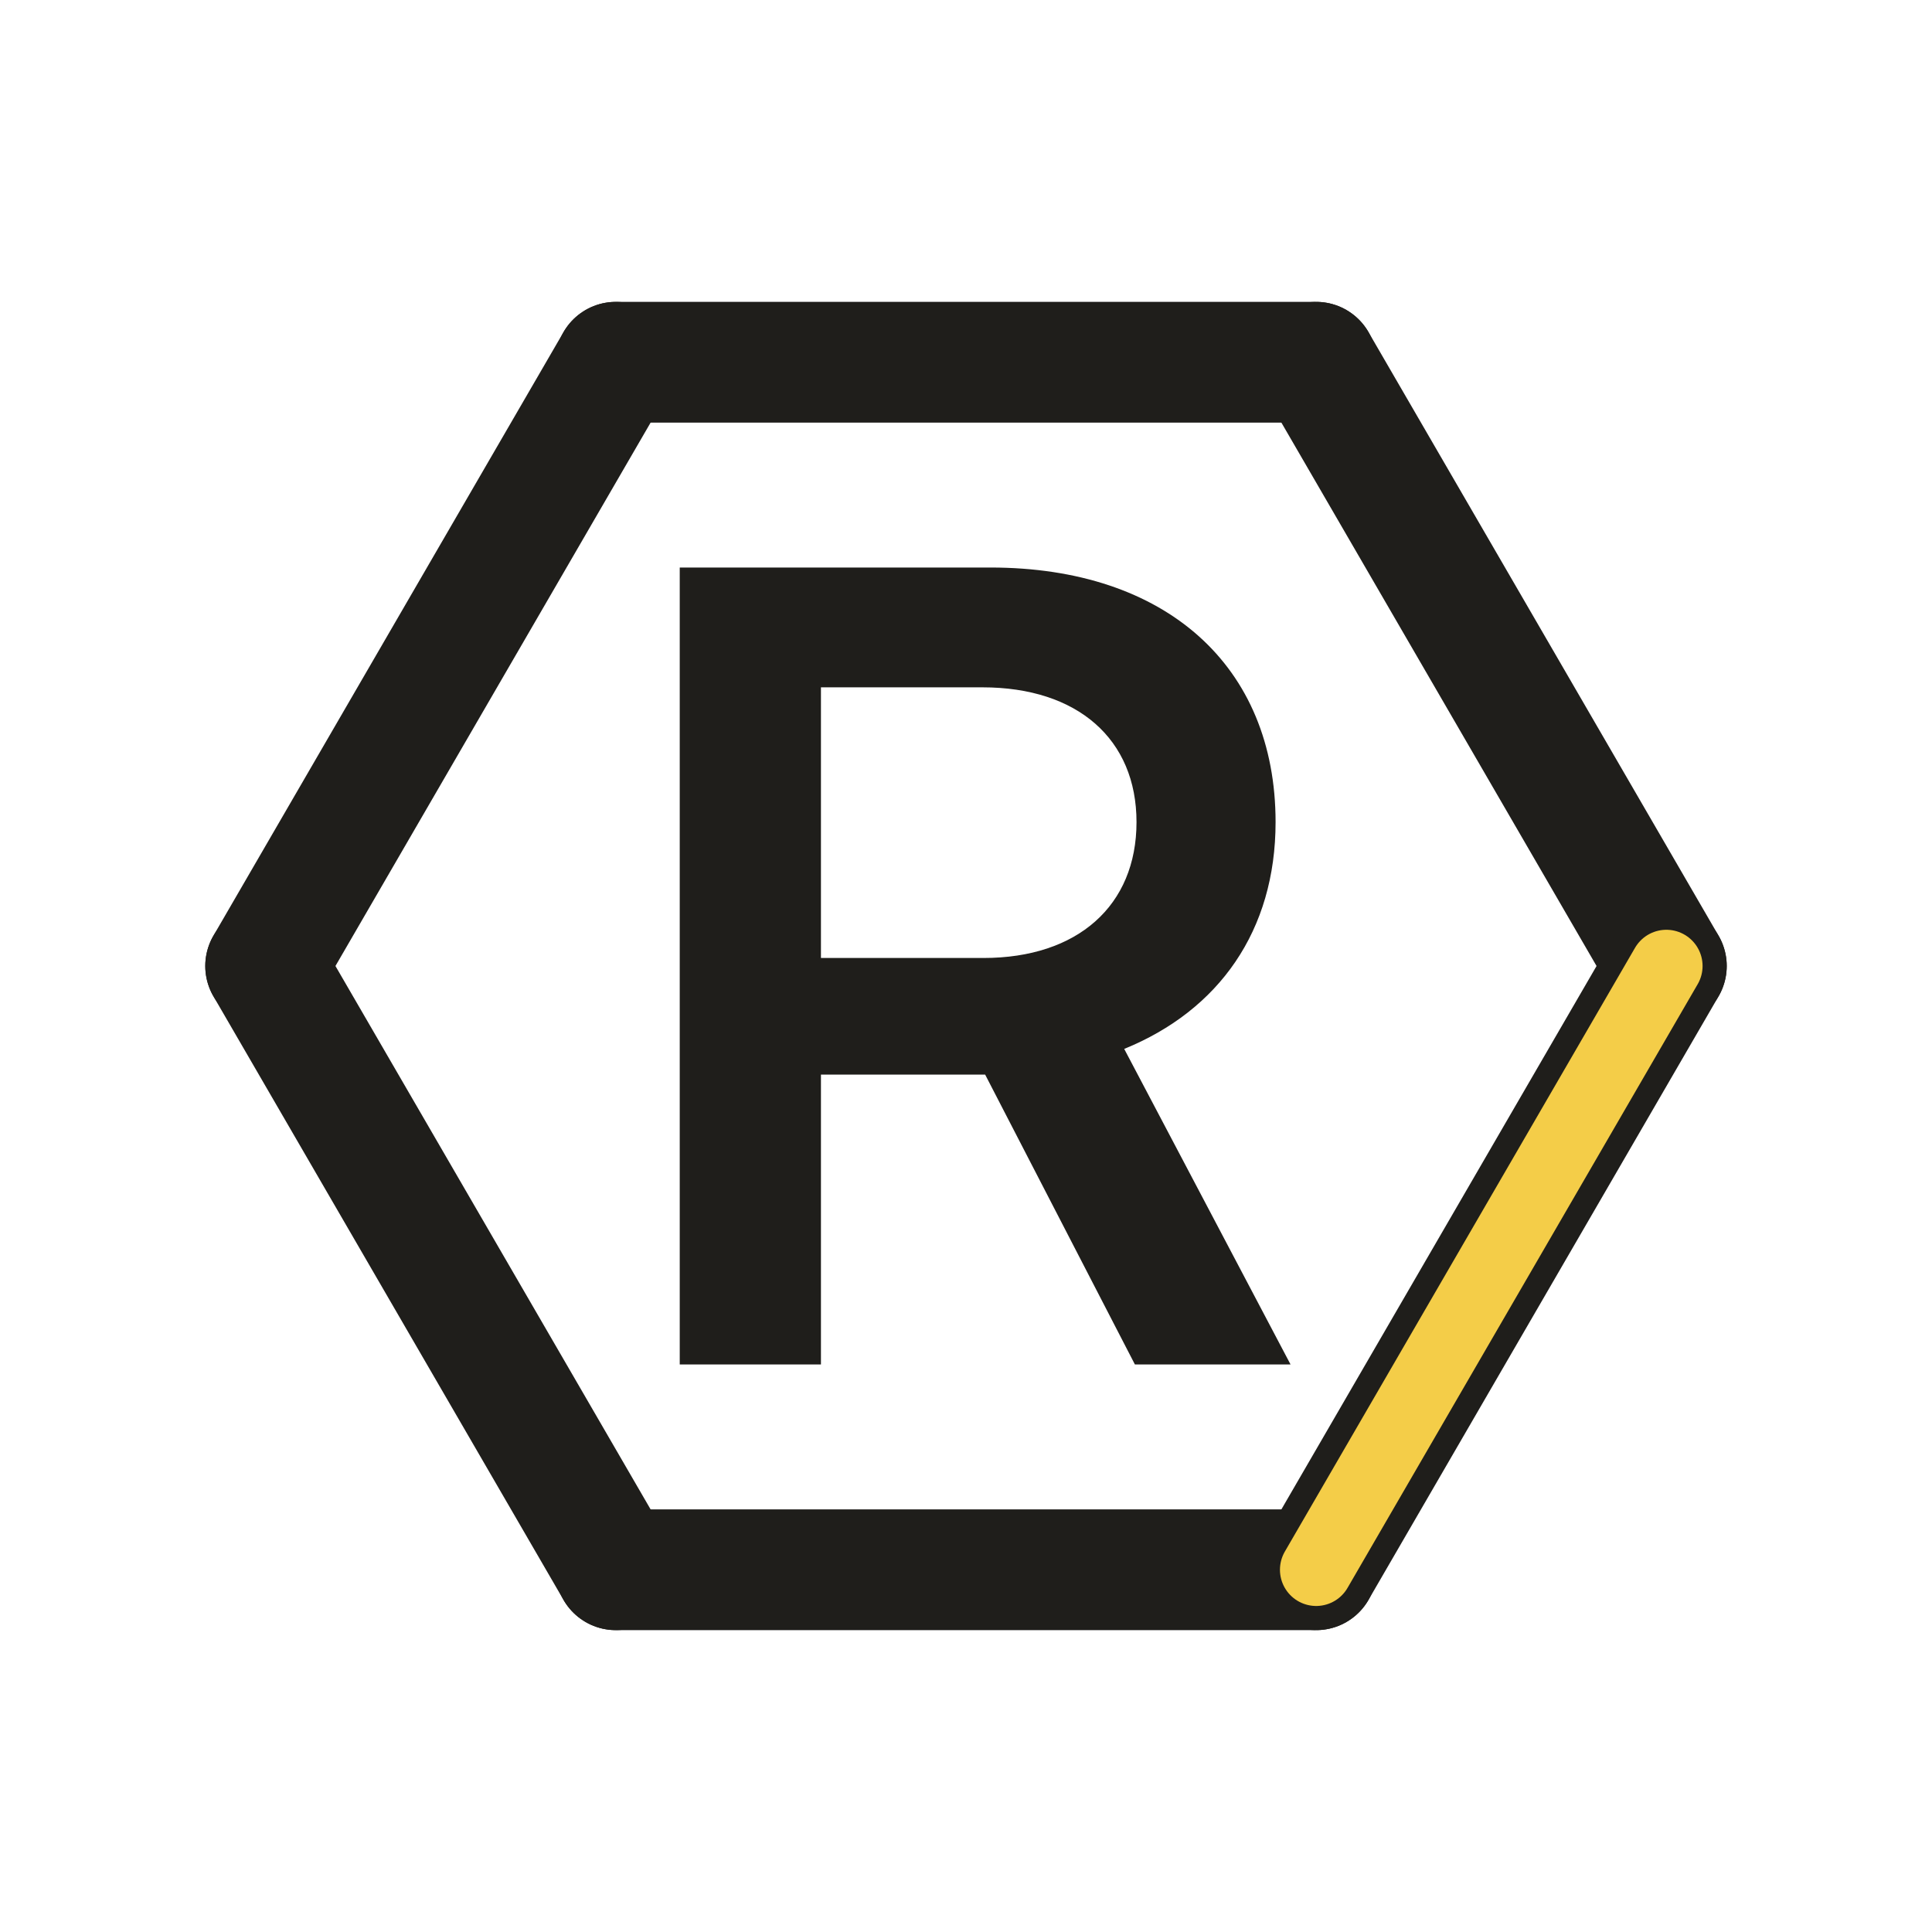
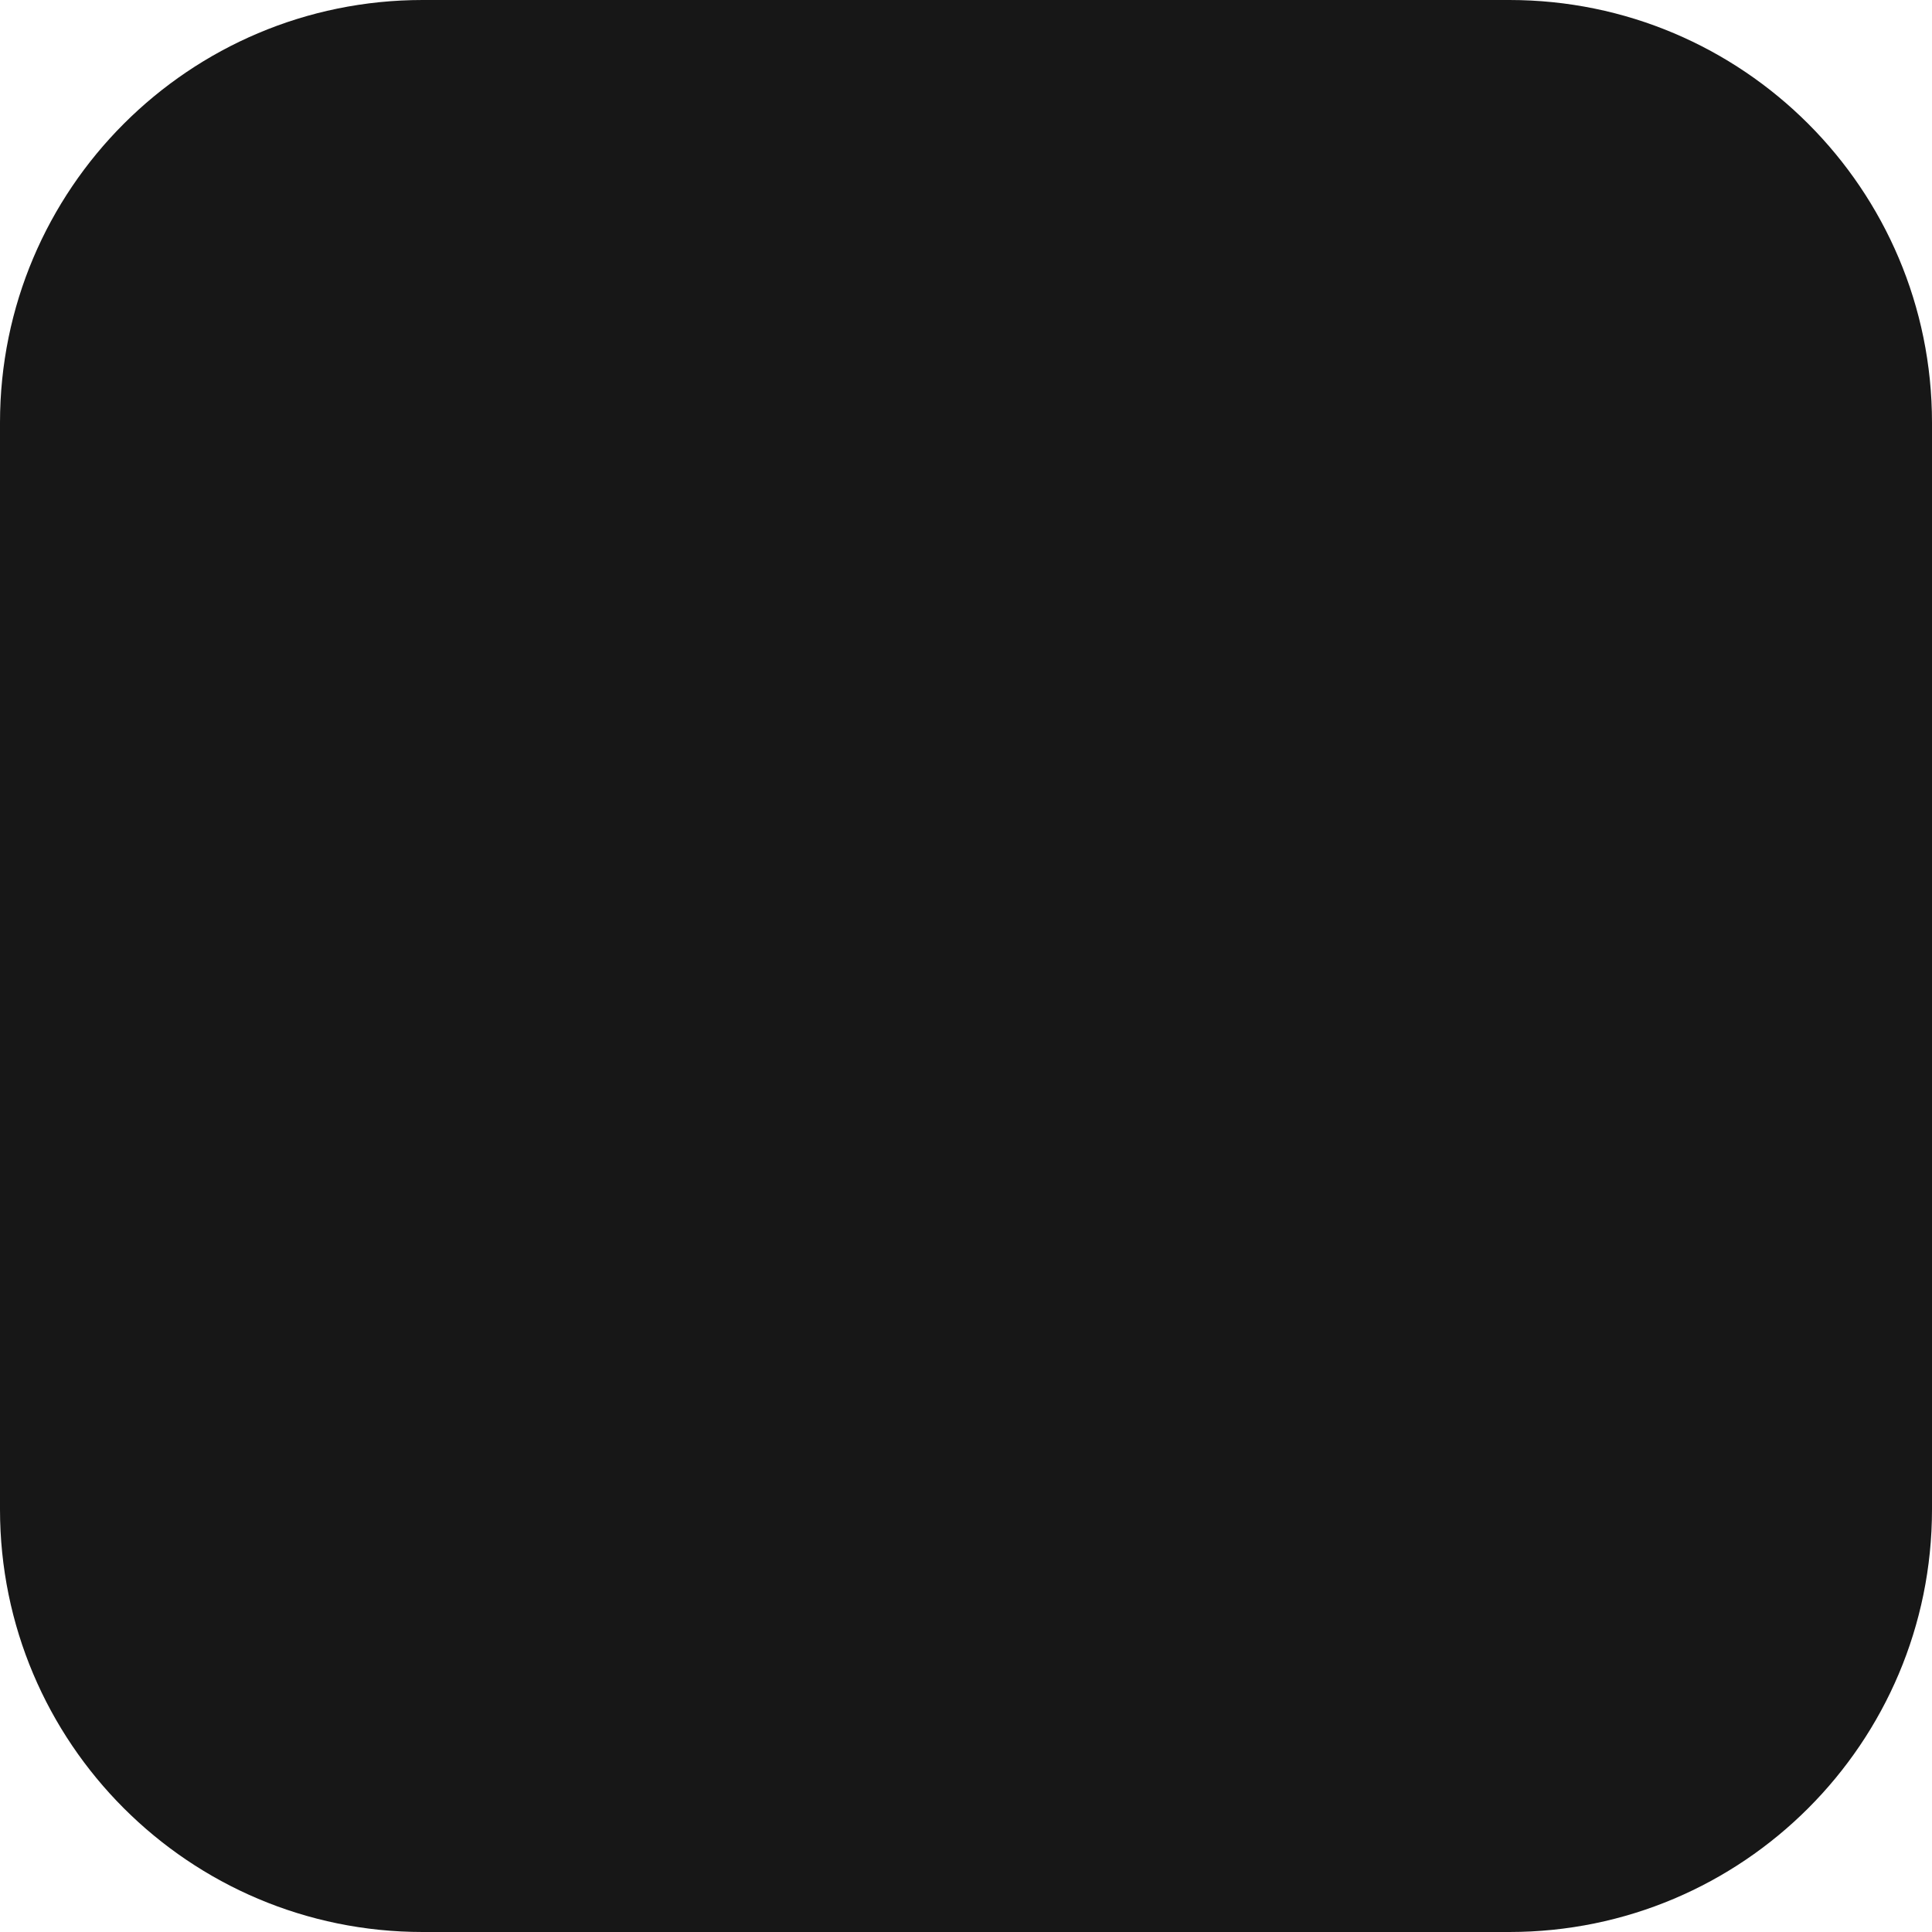
- <svg xmlns="http://www.w3.org/2000/svg" viewBox="0 0 160 160">
-   <style>
-     .trait { stroke: #1F1E1B; }
-     .plein { fill: #1F1E1B; }
-     @media (prefers-color-scheme: dark) {
-       .trait { stroke: #FAFAFA; }
-       .plein { fill: #FAFAFA; }
-     }
-   </style>
-   <g class="trait" fill="none" stroke-width="10" stroke-linecap="round" stroke-linejoin="round">
-     <line x1="22.000" y1="80.000" x2="51.000" y2="30.000" class="ring" />
-     <line x1="51.000" y1="30.000" x2="109.000" y2="30.000" class="ring" />
-     <line x1="109.000" y1="30.000" x2="138.000" y2="80.000" class="ring" />
-     <line x1="138.000" y1="80.000" x2="109.000" y2="130.000" class="ring" />
-     <line x1="109.000" y1="130.000" x2="51.000" y2="130.000" class="ring" />
-     <line x1="51.000" y1="130.000" x2="22.000" y2="80.000" class="ring" />
-   </g>
-   <g fill="none" stroke="#F4CD48" stroke-width="6" stroke-linecap="round">
-     <line x1="138.000" y1="80.000" x2="109.000" y2="130.000" class="accent" />
-   </g>
-   <g class="plein" transform="translate(50.8 47)">
-     <path d="M5.493 66.0H17.187V41.992H30.475C30.608 41.992 30.697 41.992 30.785 41.992L43.188 66.0H56.078L42.302 39.866C50.142 36.677 54.838 30.077 54.838 21.085C54.838 8.15 45.757 0.0 31.228 0.0H5.493ZM17.187 32.336V9.922H30.564C38.448 9.922 43.321 14.219 43.321 21.085C43.321 27.995 38.448 32.336 30.652 32.336Z" />
-   </g>
+ <svg xmlns="http://www.w3.org/2000/svg" viewBox="0 0 32 32">
+   <style>rect{fill:#171717}@media (prefers-color-scheme:dark){rect{fill:#fafafa}}</style>
+   <rect width="32" height="32" rx="7" />
</svg>
